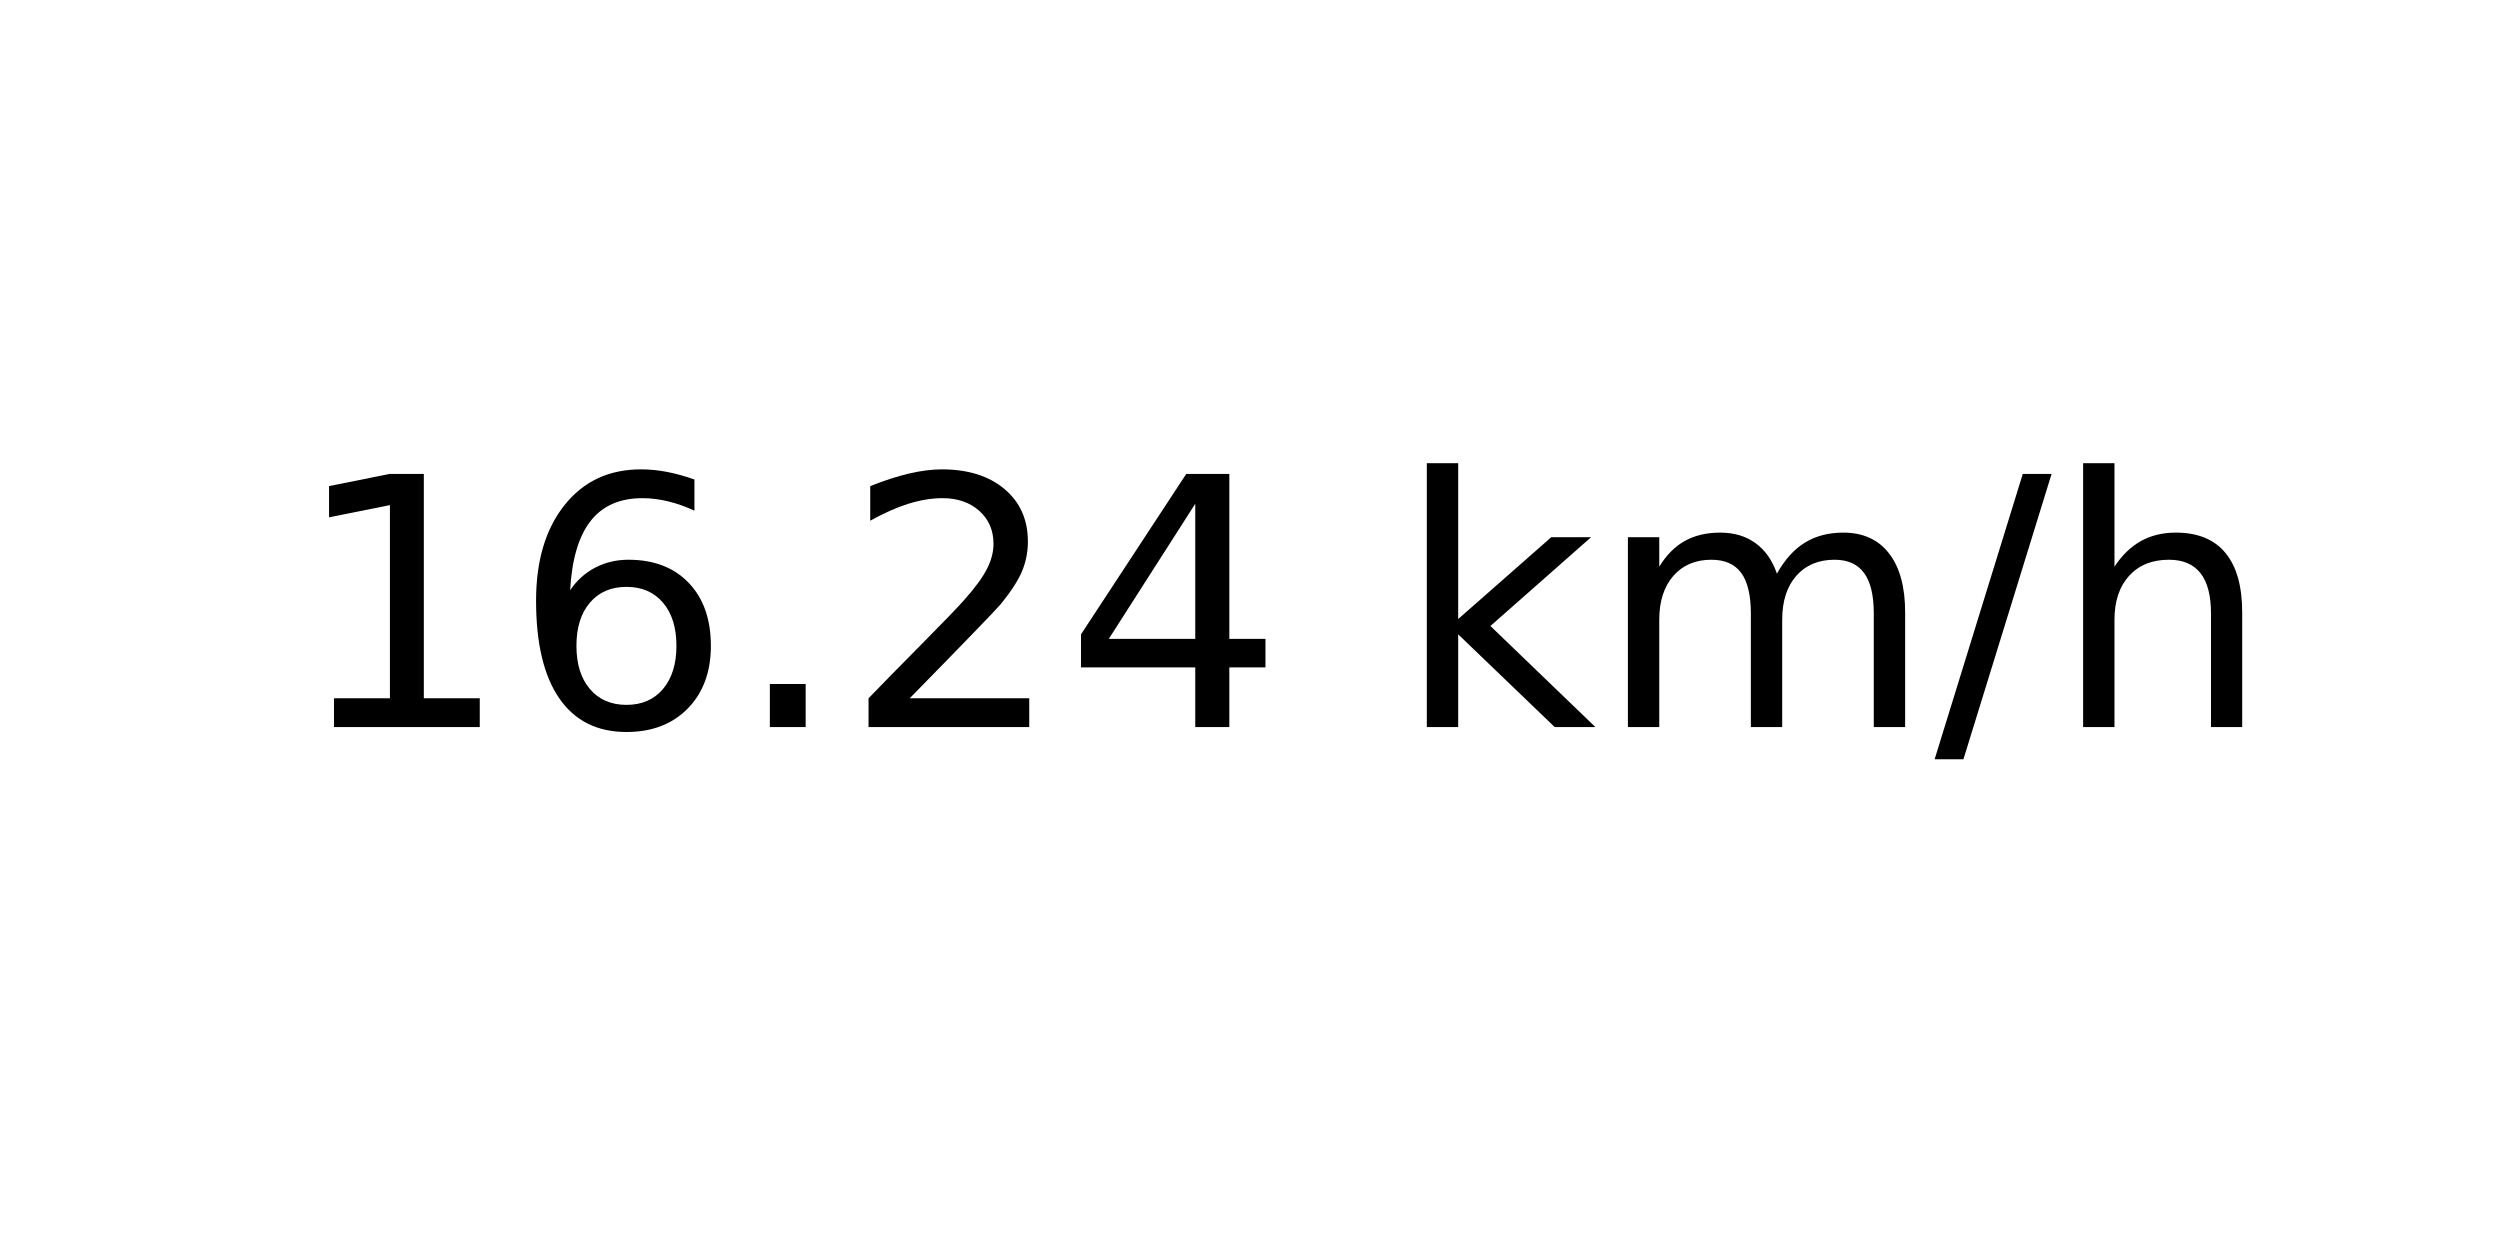
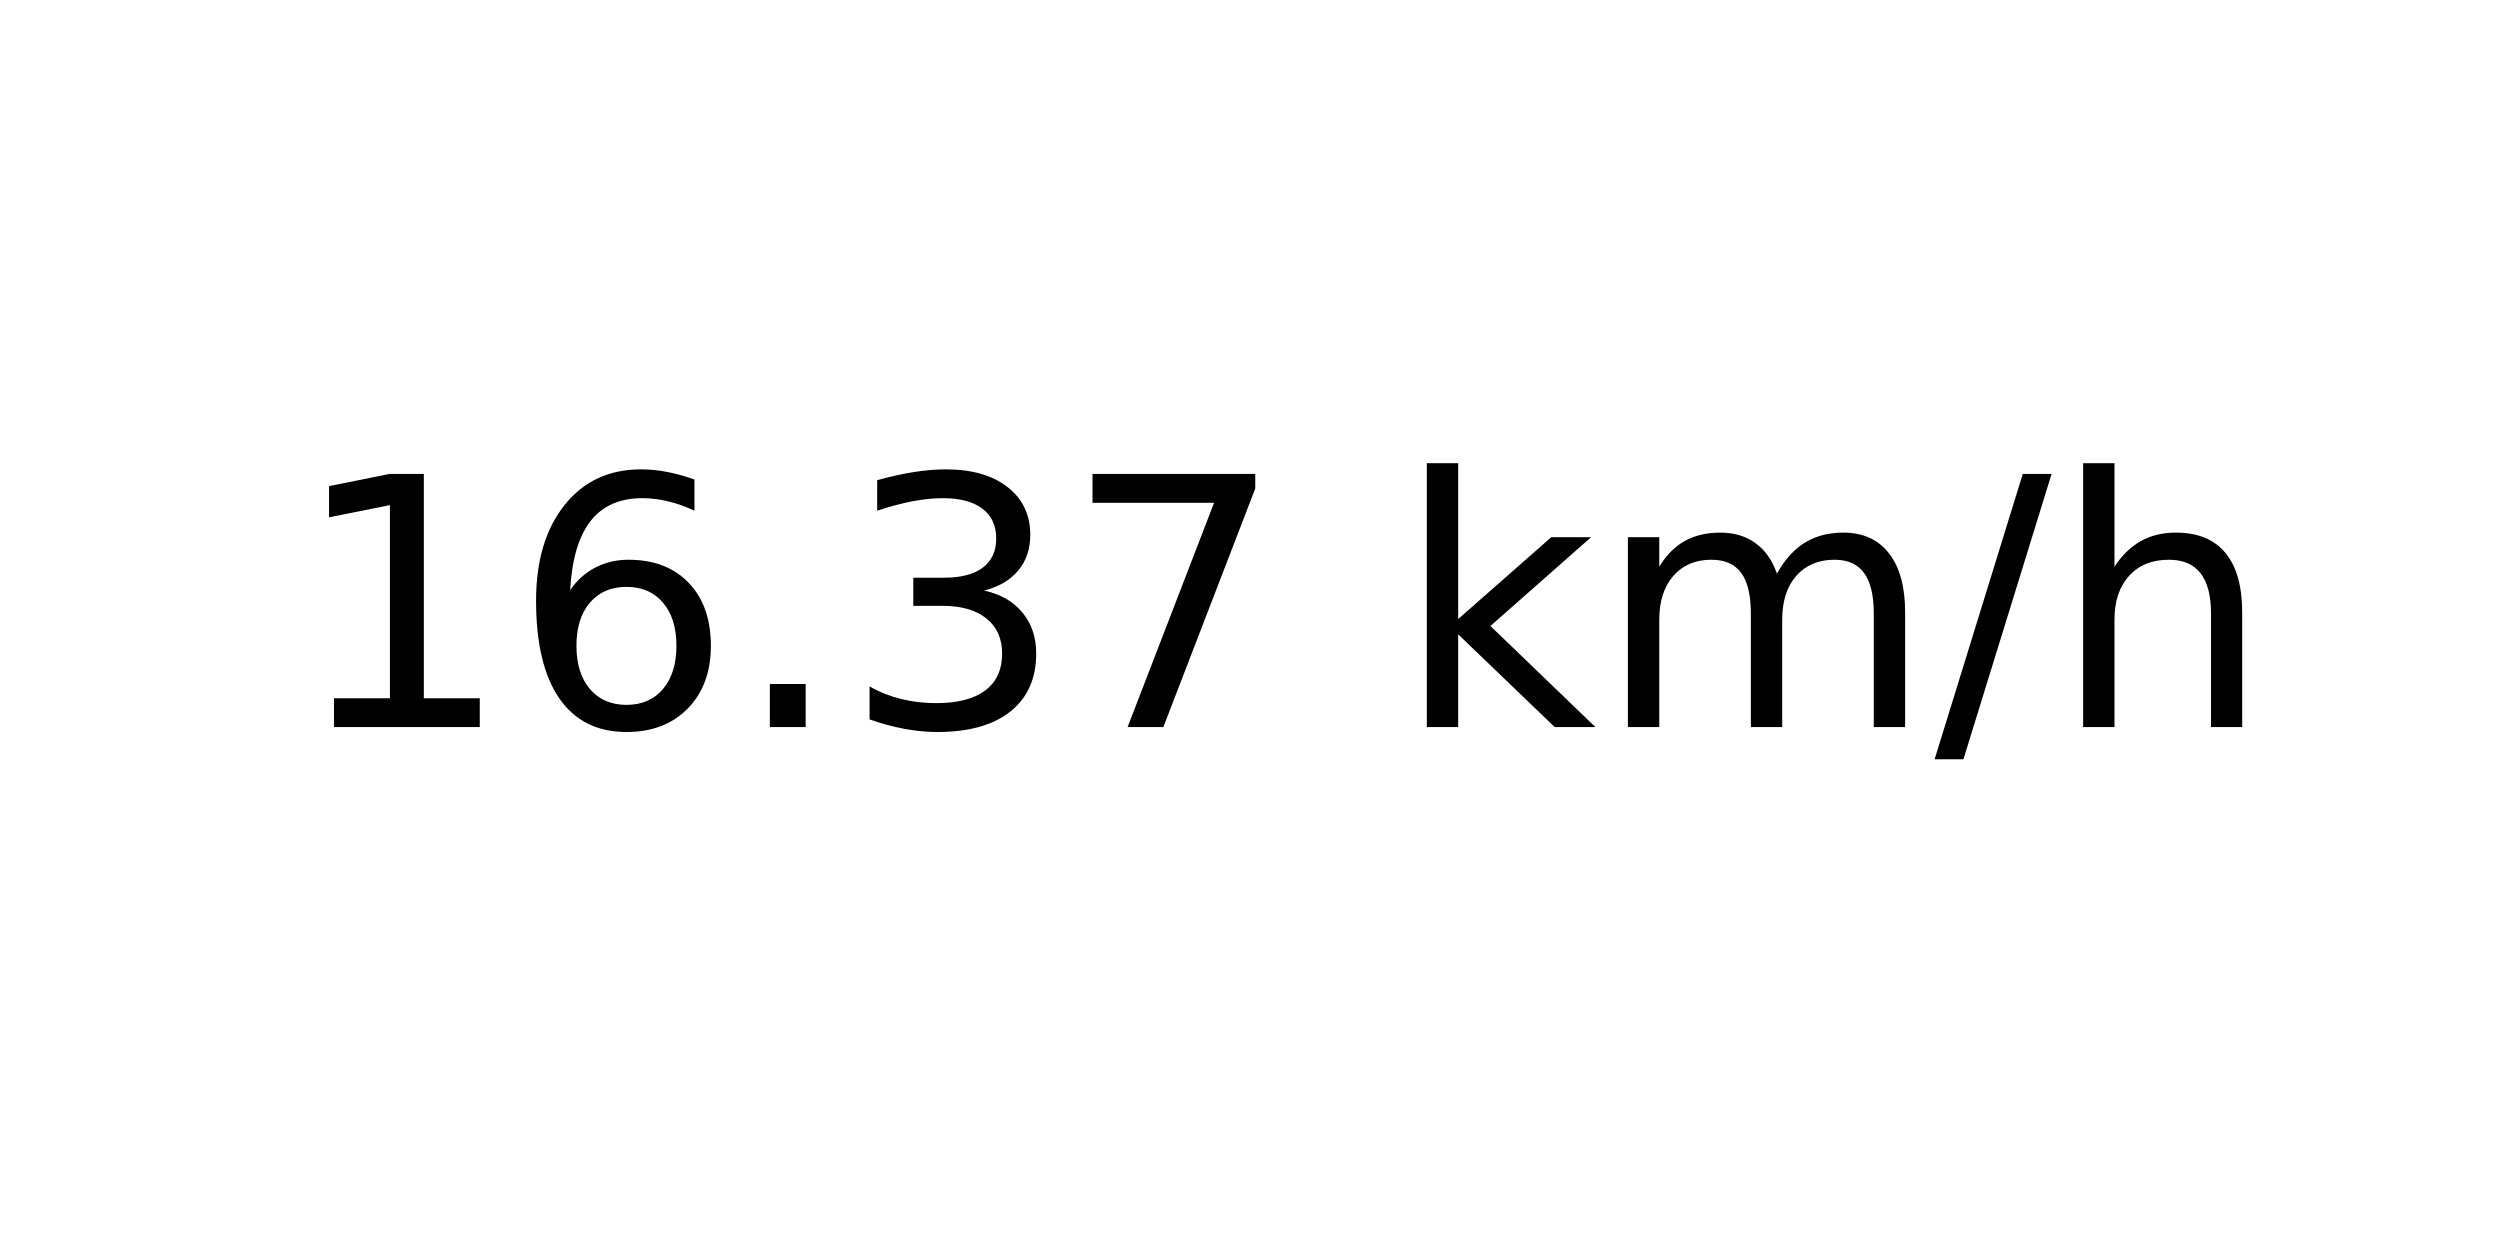
<svg xmlns="http://www.w3.org/2000/svg" xmlns:xlink="http://www.w3.org/1999/xlink" width="72pt" height="36pt" viewBox="0 0 72 36" version="1.1">
  <defs>
    <style type="text/css">*{stroke-linejoin: round; stroke-linecap: butt}</style>
  </defs>
  <g id="figure_1">
    <g id="axes_1">
      <g id="text_1">
        <g transform="translate(8.378125 20.93937) scale(0.1 -0.1)">
          <defs>
            <path id="DejaVuSans-31" d="M 794 531  L 1825 531  L 1825 4091  L 703 3866  L 703 4441  L 1819 4666  L 2450 4666  L 2450 531  L 3481 531  L 3481 0  L 794 0  L 794 531  z " transform="scale(0.015625)" />
            <path id="DejaVuSans-36" d="M 2113 2584  Q 1688 2584 1439 2293  Q 1191 2003 1191 1497  Q 1191 994 1439 701  Q 1688 409 2113 409  Q 2538 409 2786 701  Q 3034 994 3034 1497  Q 3034 2003 2786 2293  Q 2538 2584 2113 2584  z M 3366 4563  L 3366 3988  Q 3128 4100 2886 4159  Q 2644 4219 2406 4219  Q 1781 4219 1451 3797  Q 1122 3375 1075 2522  Q 1259 2794 1537 2939  Q 1816 3084 2150 3084  Q 2853 3084 3261 2657  Q 3669 2231 3669 1497  Q 3669 778 3244 343  Q 2819 -91 2113 -91  Q 1303 -91 875 529  Q 447 1150 447 2328  Q 447 3434 972 4092  Q 1497 4750 2381 4750  Q 2619 4750 2861 4703  Q 3103 4656 3366 4563  z " transform="scale(0.015625)" />
            <path id="DejaVuSans-2e" d="M 684 794  L 1344 794  L 1344 0  L 684 0  L 684 794  z " transform="scale(0.015625)" />
-             <path id="DejaVuSans-32" d="M 1228 531  L 3431 531  L 3431 0  L 469 0  L 469 531  Q 828 903 1448 1529  Q 2069 2156 2228 2338  Q 2531 2678 2651 2914  Q 2772 3150 2772 3378  Q 2772 3750 2511 3984  Q 2250 4219 1831 4219  Q 1534 4219 1204 4116  Q 875 4013 500 3803  L 500 4441  Q 881 4594 1212 4672  Q 1544 4750 1819 4750  Q 2544 4750 2975 4387  Q 3406 4025 3406 3419  Q 3406 3131 3298 2873  Q 3191 2616 2906 2266  Q 2828 2175 2409 1742  Q 1991 1309 1228 531  z " transform="scale(0.015625)" />
-             <path id="DejaVuSans-34" d="M 2419 4116  L 825 1625  L 2419 1625  L 2419 4116  z M 2253 4666  L 3047 4666  L 3047 1625  L 3713 1625  L 3713 1100  L 3047 1100  L 3047 0  L 2419 0  L 2419 1100  L 313 1100  L 313 1709  L 2253 4666  z " transform="scale(0.015625)" />
+             <path id="DejaVuSans-33" d="M 2597 2516  Q 3050 2419 3304 2112  Q 3559 1806 3559 1356  Q 3559 666 3084 287  Q 2609 -91 1734 -91  Q 1441 -91 1130 -33  Q 819 25 488 141  L 488 750  Q 750 597 1062 519  Q 1375 441 1716 441  Q 2309 441 2620 675  Q 2931 909 2931 1356  Q 2931 1769 2642 2001  Q 2353 2234 1838 2234  L 1294 2234  L 1294 2753  L 1863 2753  Q 2328 2753 2575 2939  Q 2822 3125 2822 3475  Q 2822 3834 2567 4026  Q 2313 4219 1838 4219  Q 1578 4219 1281 4162  Q 984 4106 628 3988  L 628 4550  Q 988 4650 1302 4700  Q 1616 4750 1894 4750  Q 2613 4750 3031 4423  Q 3450 4097 3450 3541  Q 3450 3153 3228 2886  Q 3006 2619 2597 2516  z " transform="scale(0.015625)" />
+             <path id="DejaVuSans-37" d="M 525 4666  L 3525 4666  L 3525 4397  L 1831 0  L 1172 0  L 2766 4134  L 525 4134  L 525 4666  z " transform="scale(0.015625)" />
            <path id="DejaVuSans-20" transform="scale(0.015625)" />
            <path id="DejaVuSans-6b" d="M 581 4863  L 1159 4863  L 1159 1991  L 2875 3500  L 3609 3500  L 1753 1863  L 3688 0  L 2938 0  L 1159 1709  L 1159 0  L 581 0  L 581 4863  z " transform="scale(0.015625)" />
            <path id="DejaVuSans-6d" d="M 3328 2828  Q 3544 3216 3844 3400  Q 4144 3584 4550 3584  Q 5097 3584 5394 3201  Q 5691 2819 5691 2113  L 5691 0  L 5113 0  L 5113 2094  Q 5113 2597 4934 2840  Q 4756 3084 4391 3084  Q 3944 3084 3684 2787  Q 3425 2491 3425 1978  L 3425 0  L 2847 0  L 2847 2094  Q 2847 2600 2669 2842  Q 2491 3084 2119 3084  Q 1678 3084 1418 2786  Q 1159 2488 1159 1978  L 1159 0  L 581 0  L 581 3500  L 1159 3500  L 1159 2956  Q 1356 3278 1631 3431  Q 1906 3584 2284 3584  Q 2666 3584 2933 3390  Q 3200 3197 3328 2828  z " transform="scale(0.015625)" />
            <path id="DejaVuSans-2f" d="M 1625 4666  L 2156 4666  L 531 -594  L 0 -594  L 1625 4666  z " transform="scale(0.015625)" />
            <path id="DejaVuSans-68" d="M 3513 2113  L 3513 0  L 2938 0  L 2938 2094  Q 2938 2591 2744 2837  Q 2550 3084 2163 3084  Q 1697 3084 1428 2787  Q 1159 2491 1159 1978  L 1159 0  L 581 0  L 581 4863  L 1159 4863  L 1159 2956  Q 1366 3272 1645 3428  Q 1925 3584 2291 3584  Q 2894 3584 3203 3211  Q 3513 2838 3513 2113  z " transform="scale(0.015625)" />
          </defs>
          <use xlink:href="#DejaVuSans-31" />
          <use xlink:href="#DejaVuSans-36" x="63.623" />
          <use xlink:href="#DejaVuSans-2e" x="127.246" />
-           <use xlink:href="#DejaVuSans-32" x="159.033" />
-           <use xlink:href="#DejaVuSans-34" x="222.656" />
+           <use xlink:href="#DejaVuSans-33" x="159.033" />
+           <use xlink:href="#DejaVuSans-37" x="222.656" />
          <use xlink:href="#DejaVuSans-20" x="286.279" />
          <use xlink:href="#DejaVuSans-6b" x="318.066" />
          <use xlink:href="#DejaVuSans-6d" x="375.977" />
          <use xlink:href="#DejaVuSans-2f" x="473.389" />
          <use xlink:href="#DejaVuSans-68" x="507.08" />
        </g>
      </g>
    </g>
  </g>
</svg>
